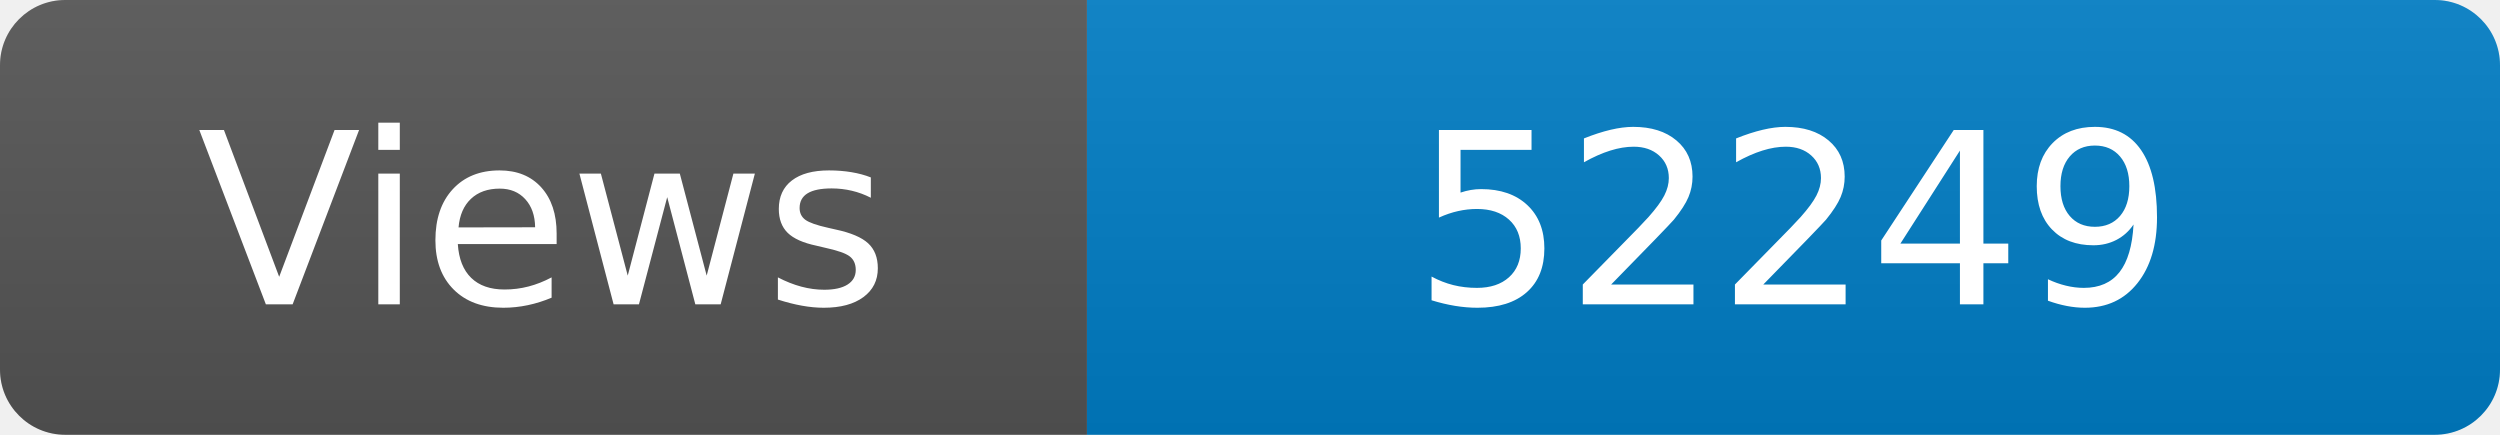
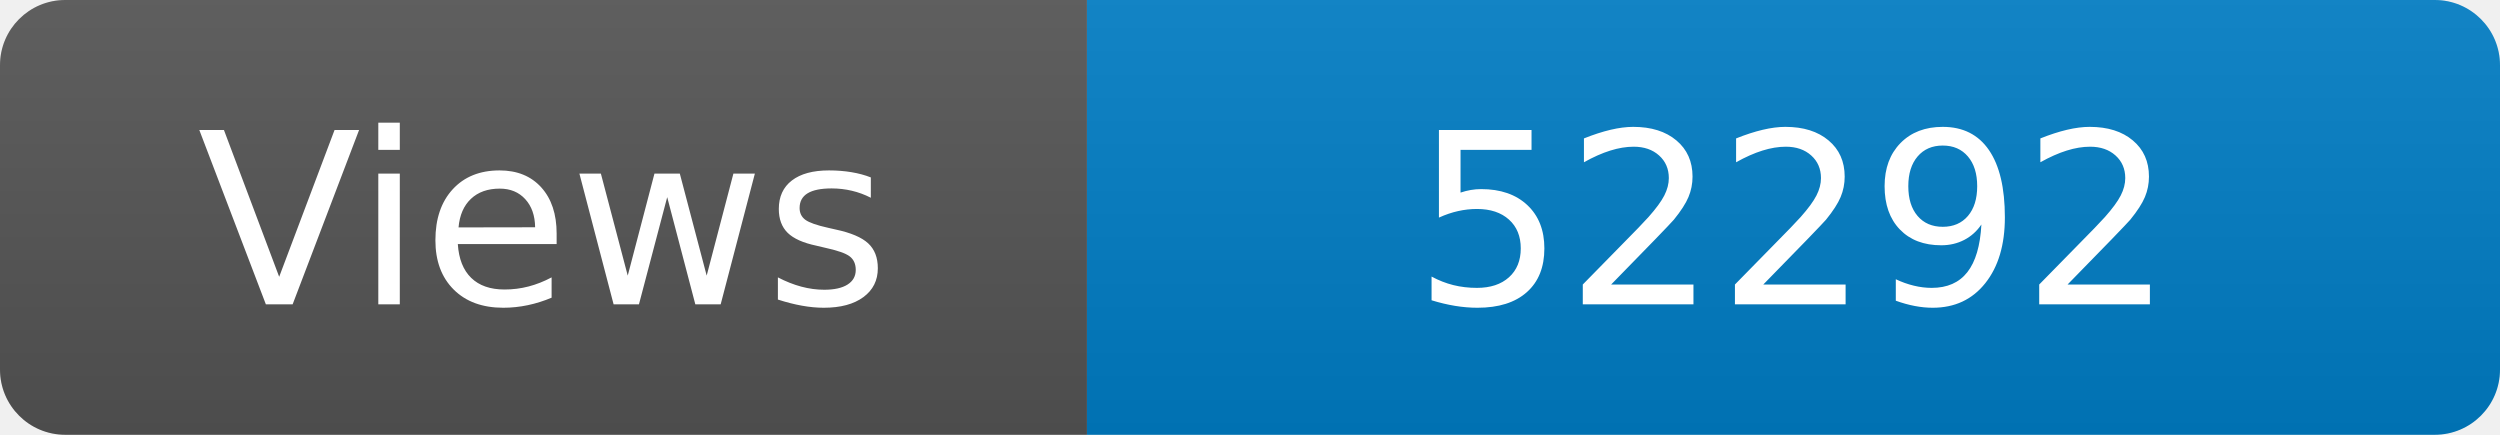
<svg xmlns="http://www.w3.org/2000/svg" width="115" height="20" role="img" aria-label="Maintained?: yes">
  <linearGradient id="s" x2="0" y2="100%">
    <stop offset="0" stop-color="#bbb" stop-opacity=".1" />
    <stop offset="1" stop-opacity=".1" />
  </linearGradient>
  <clipPath id="r">
    <rect width="115" height="20" rx="3" fill="#fff" />
  </clipPath>
  <g clip-path="url(#r)">
    <rect width="50" height="20" fill="#555" />
    <rect x="50" width="160" height="20" fill="#007ec6" />
    <rect width="115" height="20" fill="url(#s)" />
  </g>
  <g fill="#fff" text-anchor="middle" font-family="Verdana,Geneva,DejaVu Sans,sans-serif" font-size="110">
    <text x="250" y="140" transform="scale(.1)" fill="#fff">Views</text>
-     <text x="825" y="140" transform="scale(.1)" fill="#fff">52249</text>
+     <text x="825" y="140" transform="scale(.1)" fill="#fff">52292</text>
  </g>
</svg>
